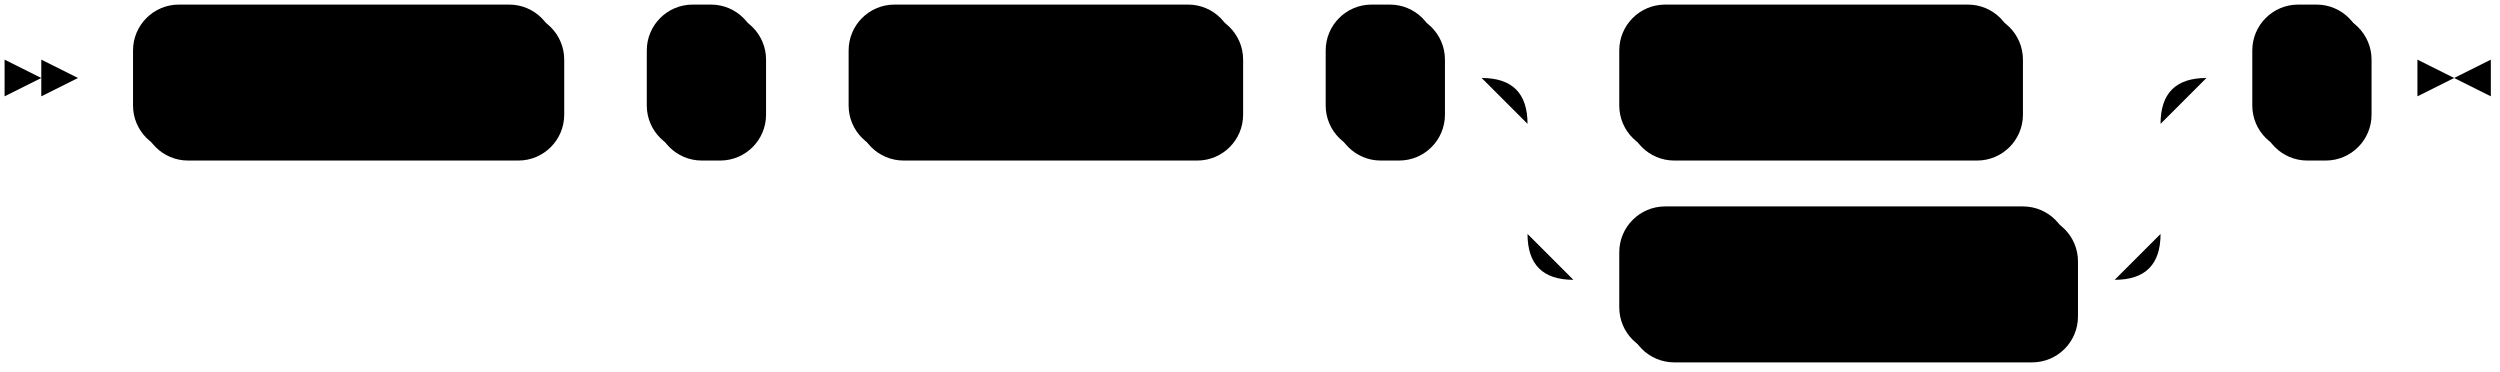
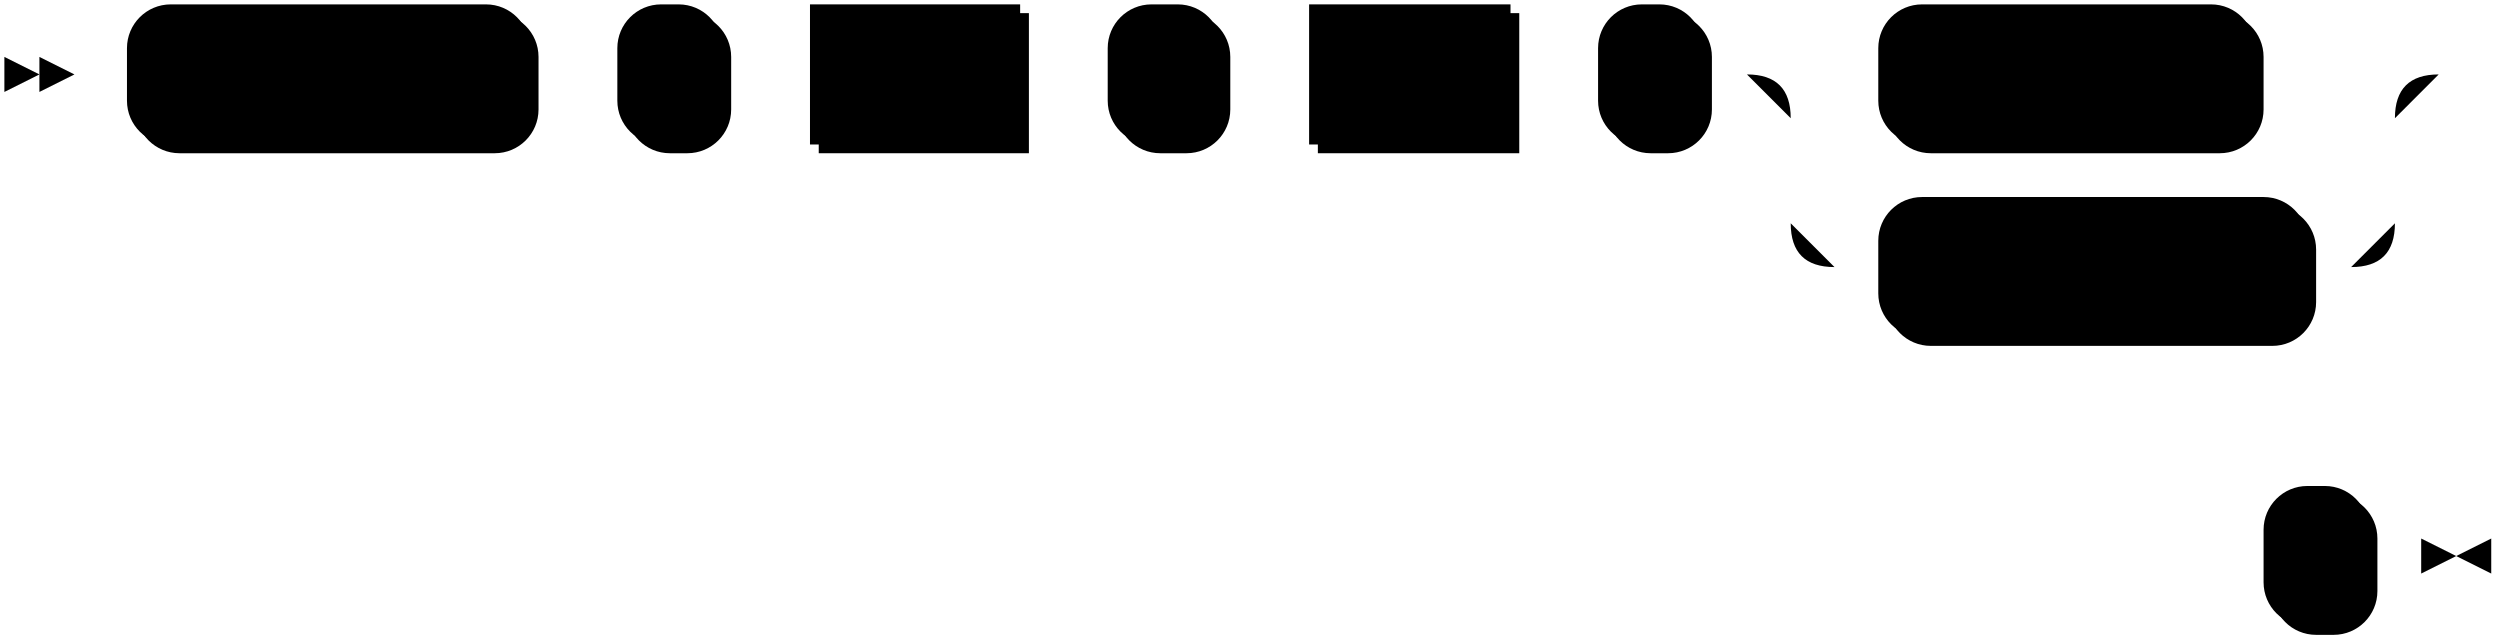
- <svg xmlns="http://www.w3.org/2000/svg" width="545" height="81">
+ <svg xmlns="http://www.w3.org/2000/svg" width="571" height="147">
  <polygon points="9 17 1 13 1 21" />
  <polygon points="17 17 9 13 9 21" />
  <rect x="31" y="3" width="92" height="32" rx="10" />
  <rect x="29" y="1" width="92" height="32" class="terminal" rx="10" />
  <text class="terminal" x="39" y="21">TIMEZONE</text>
  <rect x="143" y="3" width="24" height="32" rx="10" />
  <rect x="141" y="1" width="24" height="32" class="terminal" rx="10" />
  <text class="terminal" x="151" y="21">(</text>
-   <rect x="187" y="3" width="84" height="32" rx="10" />
-   <rect x="185" y="1" width="84" height="32" class="terminal" rx="10" />
-   <text class="terminal" x="195" y="21">zone::type</text>
-   <rect x="291" y="3" width="24" height="32" rx="10" />
-   <rect x="289" y="1" width="24" height="32" class="terminal" rx="10" />
-   <text class="terminal" x="299" y="21">,</text>
-   <rect x="355" y="3" width="86" height="32" rx="10" />
-   <rect x="353" y="1" width="86" height="32" class="terminal" rx="10" />
-   <text class="terminal" x="363" y="21">timestamp</text>
-   <rect x="355" y="47" width="98" height="32" rx="10" />
-   <rect x="353" y="45" width="98" height="32" class="terminal" rx="10" />
-   <text class="terminal" x="363" y="65">timestamptz</text>
-   <rect x="493" y="3" width="24" height="32" rx="10" />
-   <rect x="491" y="1" width="24" height="32" class="terminal" rx="10" />
-   <text class="terminal" x="501" y="21">)</text>
-   <path class="line" d="m17 17 h2 m0 0 h10 m92 0 h10 m0 0 h10 m24 0 h10 m0 0 h10 m84 0 h10 m0 0 h10 m24 0 h10 m20 0 h10 m86 0 h10 m0 0 h12 m-138 0 h20 m118 0 h20 m-158 0 q10 0 10 10 m138 0 q0 -10 10 -10 m-148 10 v24 m138 0 v-24 m-138 24 q0 10 10 10 m118 0 q10 0 10 -10 m-128 10 h10 m98 0 h10 m20 -44 h10 m24 0 h10 m3 0 h-3" />
-   <polygon points="535 17 543 13 543 21" />
-   <polygon points="535 17 527 13 527 21" />
+   <rect x="187" y="3" width="48" height="32" />
+   <rect x="185" y="1" width="48" height="32" class="nonterminal" />
+   <text class="nonterminal" x="195" y="21">zone</text>
+   <rect x="255" y="3" width="26" height="32" rx="10" />
+   <rect x="253" y="1" width="26" height="32" class="terminal" rx="10" />
+   <text class="terminal" x="263" y="21">::</text>
+   <rect x="301" y="3" width="46" height="32" />
+   <rect x="299" y="1" width="46" height="32" class="nonterminal" />
+   <text class="nonterminal" x="309" y="21">type</text>
+   <rect x="367" y="3" width="24" height="32" rx="10" />
+   <rect x="365" y="1" width="24" height="32" class="terminal" rx="10" />
+   <text class="terminal" x="375" y="21">,</text>
+   <rect x="431" y="3" width="86" height="32" rx="10" />
+   <rect x="429" y="1" width="86" height="32" class="terminal" rx="10" />
+   <text class="terminal" x="439" y="21">timestamp</text>
+   <rect x="431" y="47" width="98" height="32" rx="10" />
+   <rect x="429" y="45" width="98" height="32" class="terminal" rx="10" />
+   <text class="terminal" x="439" y="65">timestamptz</text>
+   <rect x="519" y="113" width="24" height="32" rx="10" />
+   <rect x="517" y="111" width="24" height="32" class="terminal" rx="10" />
+   <text class="terminal" x="527" y="131">)</text>
+   <path class="line" d="m17 17 h2 m0 0 h10 m92 0 h10 m0 0 h10 m24 0 h10 m0 0 h10 m48 0 h10 m0 0 h10 m26 0 h10 m0 0 h10 m46 0 h10 m0 0 h10 m24 0 h10 m20 0 h10 m86 0 h10 m0 0 h12 m-138 0 h20 m118 0 h20 m-158 0 q10 0 10 10 m138 0 q0 -10 10 -10 m-148 10 v24 m138 0 v-24 m-138 24 q0 10 10 10 m118 0 q10 0 10 -10 m-128 10 h10 m98 0 h10 m22 -44 l2 0 m2 0 l2 0 m2 0 l2 0 m-74 110 l2 0 m2 0 l2 0 m2 0 l2 0 m2 0 h10 m24 0 h10 m3 0 h-3" />
+   <polygon points="561 127 569 123 569 131" />
+   <polygon points="561 127 553 123 553 131" />
</svg>
